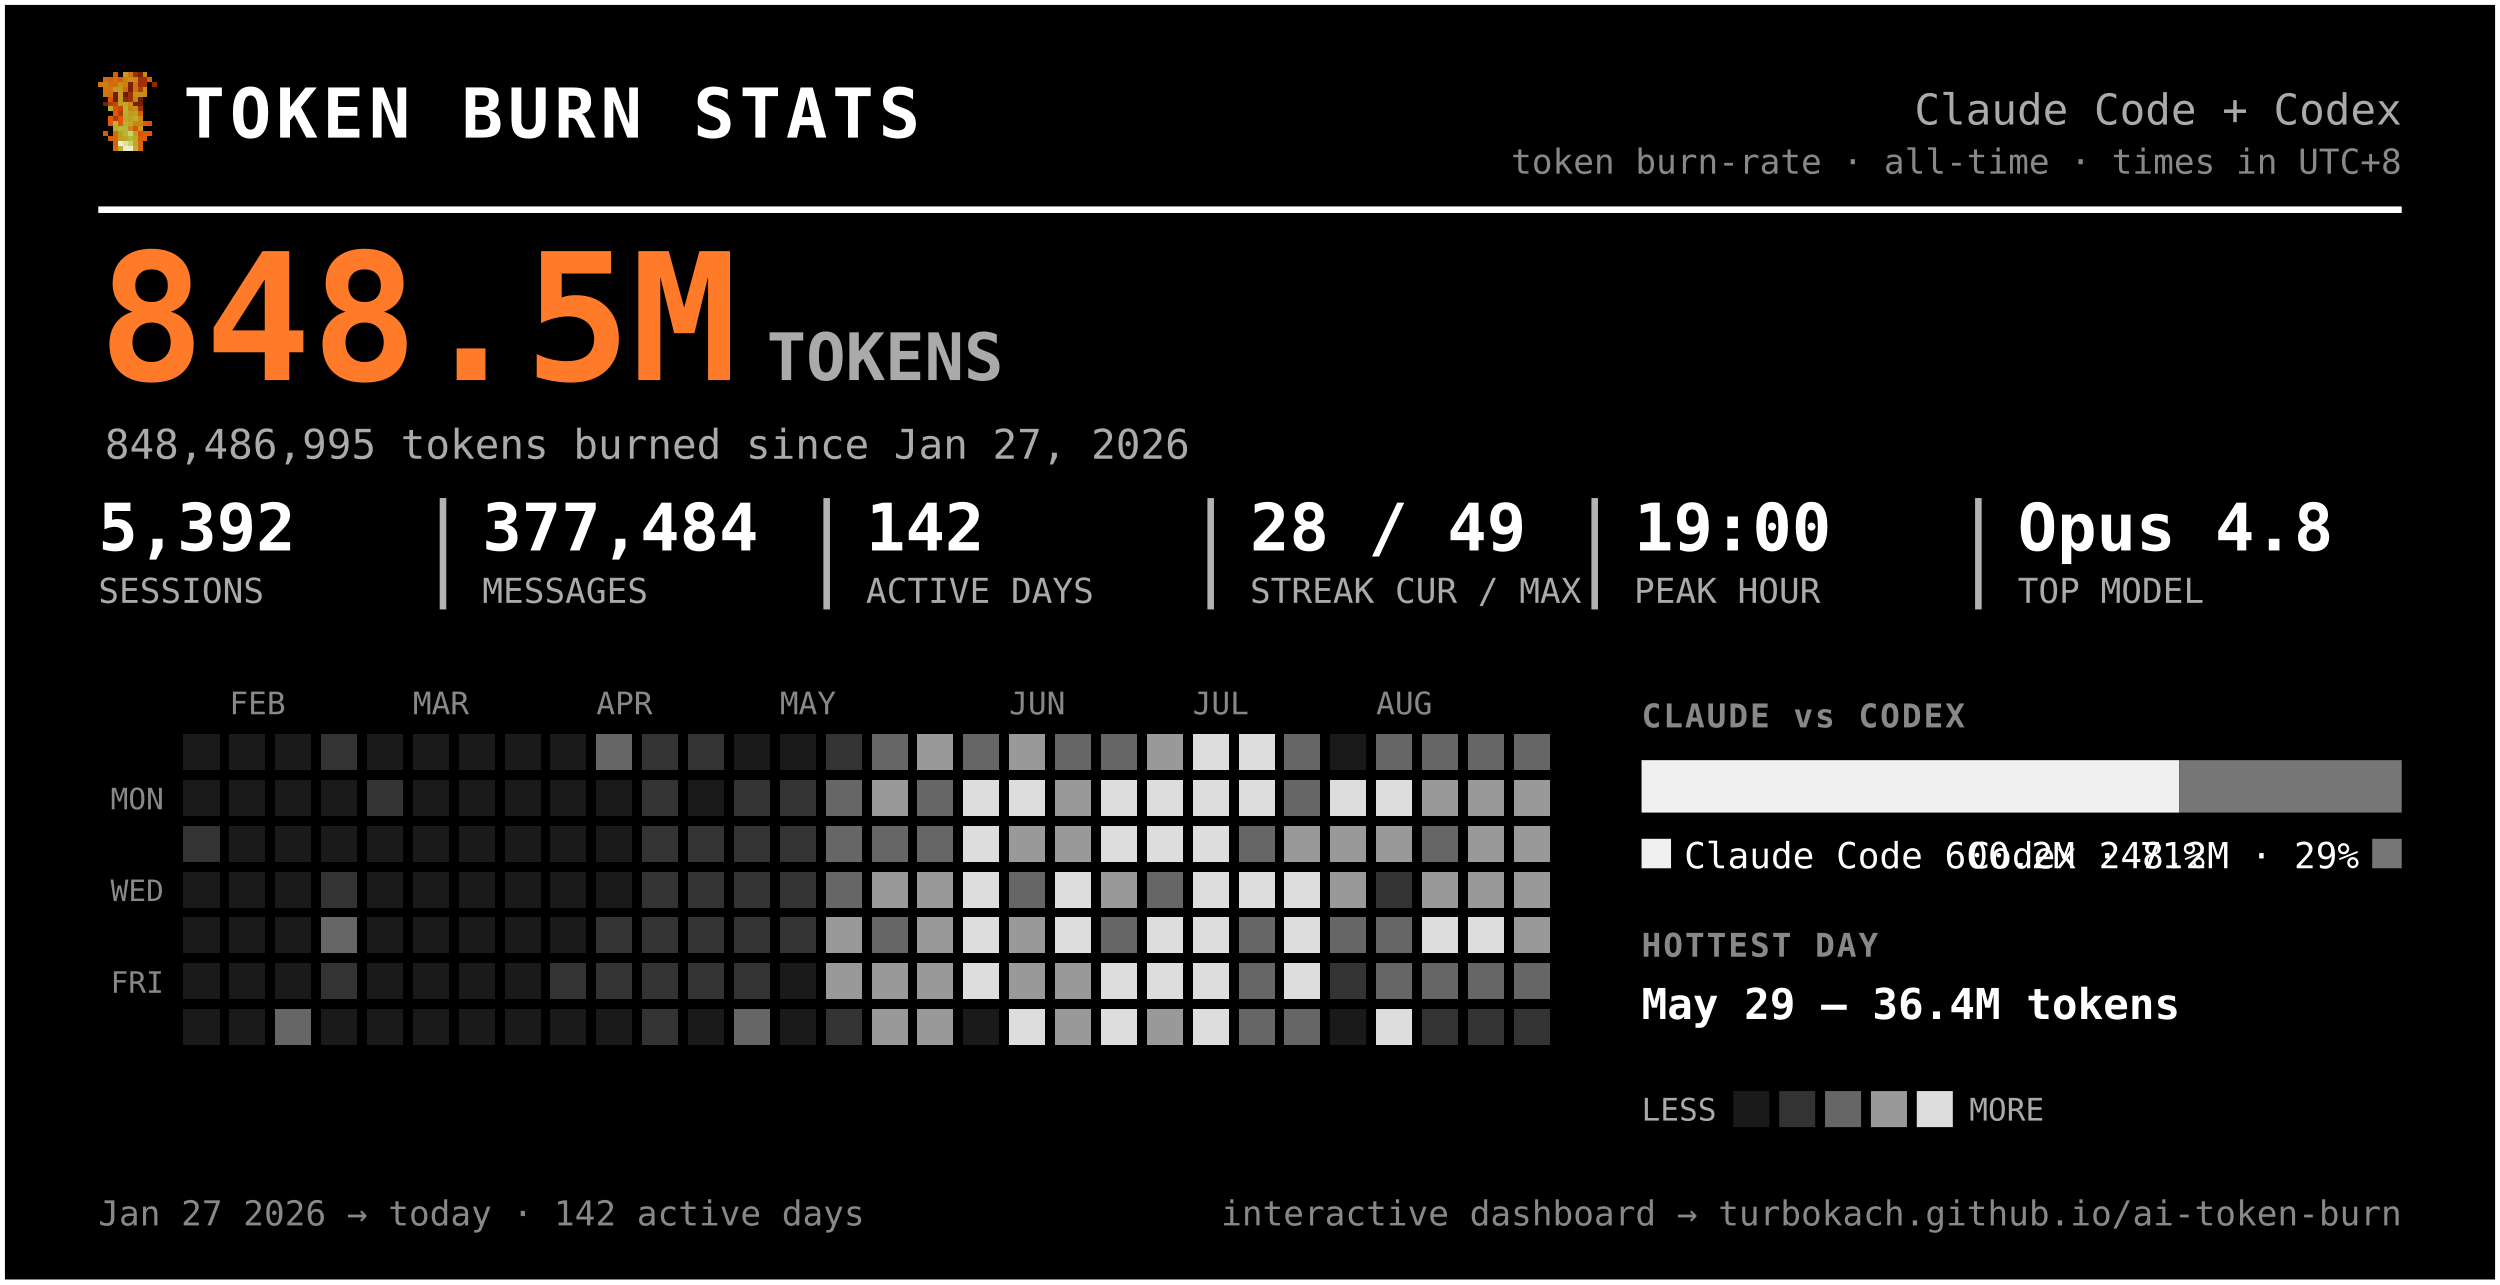
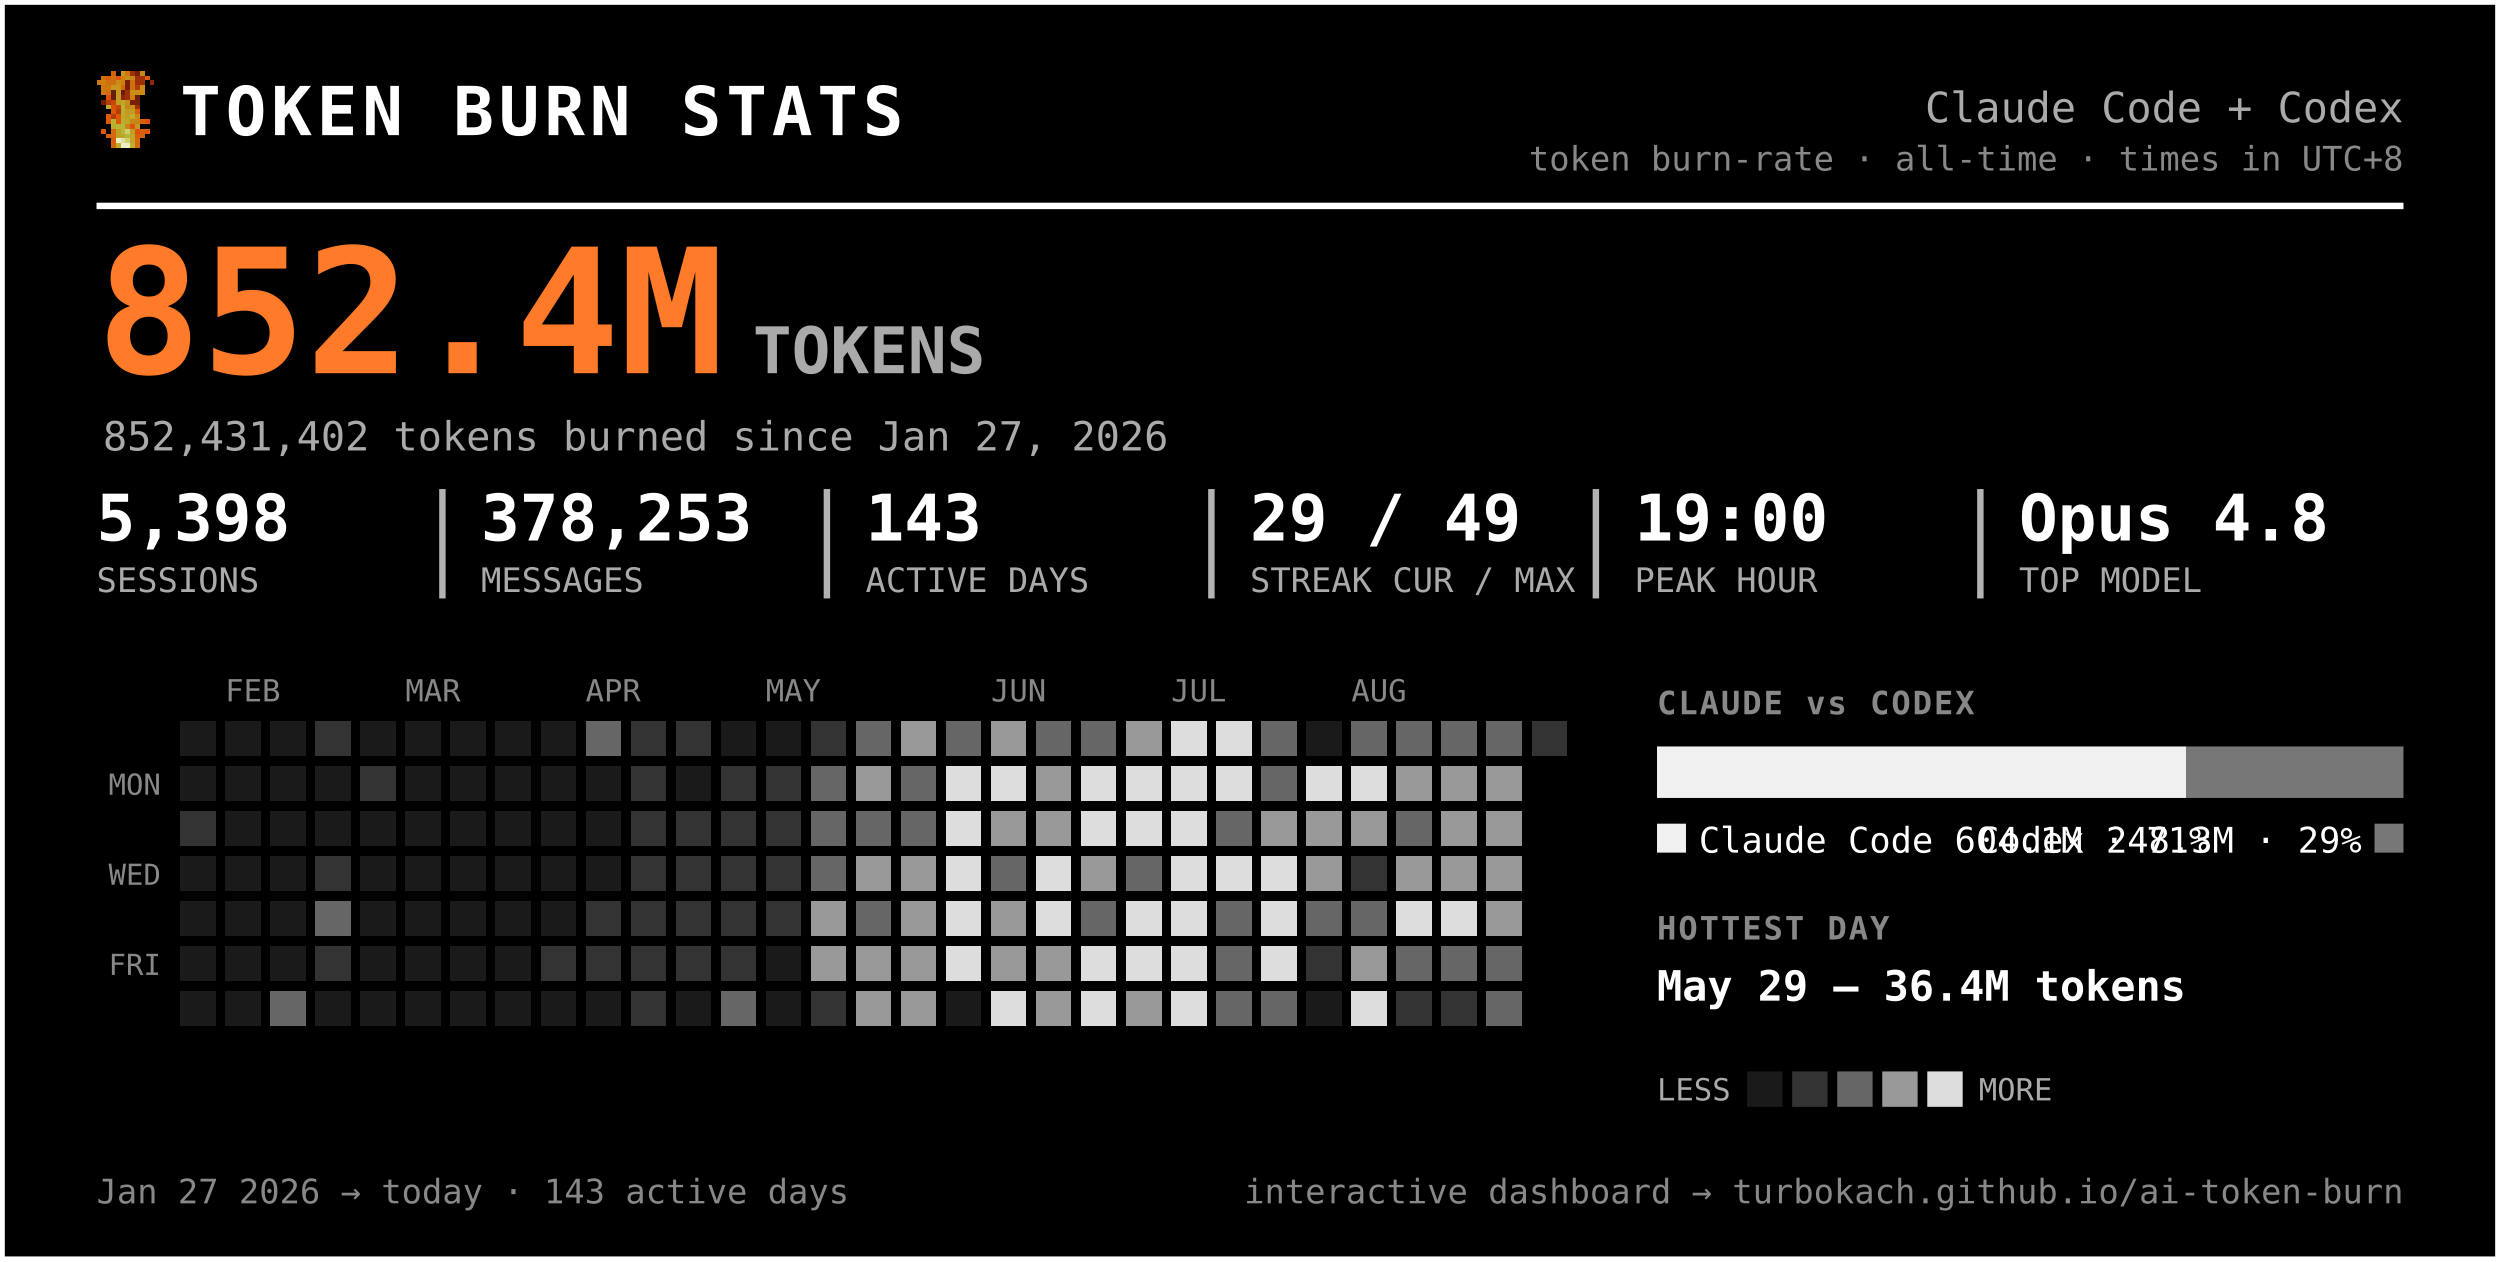
- <svg xmlns="http://www.w3.org/2000/svg" width="763" height="392" viewBox="0 0 763 392" font-family="ui-monospace, 'SF Mono', 'Cascadia Code', Menlo, Consolas, monospace" role="img" aria-label="Token burn — Claude Code + Codex">
-   <rect x="0.5" y="0.5" width="762" height="391" rx="0" fill="#000000" stroke="#ffffff" stroke-width="2" />
+ <svg xmlns="http://www.w3.org/2000/svg" width="777" height="392" viewBox="0 0 777 392" font-family="ui-monospace, 'SF Mono', 'Cascadia Code', Menlo, Consolas, monospace" role="img" aria-label="Token burn — Claude Code + Codex">
+   <rect x="0.5" y="0.5" width="776" height="391" rx="0" fill="#000000" stroke="#ffffff" stroke-width="2" />
  <g transform="translate(30,22) scale(1.5)" shape-rendering="crispEdges">
    <rect x="3" y="0" width="1" height="1" fill="#d75f07" />
    <rect x="5" y="0" width="1" height="1" fill="#c7971f" />
    <rect x="6" y="0" width="1" height="1" fill="#cf770f" />
    <rect x="7" y="0" width="1" height="1" fill="#9f2f07" />
    <rect x="8" y="0" width="1" height="1" fill="#771f07" />
    <rect x="9" y="0" width="1" height="1" fill="#c78717" />
    <rect x="1" y="1" width="1" height="1" fill="#cf6f0f" />
    <rect x="2" y="1" width="1" height="1" fill="#d75f07" />
    <rect x="3" y="1" width="1" height="1" fill="#cf6f0f" />
    <rect x="4" y="1" width="1" height="1" fill="#df5707" />
    <rect x="5" y="1" width="1" height="1" fill="#cf7f0f" />
    <rect x="6" y="1" width="1" height="1" fill="#c78f17" />
    <rect x="7" y="1" width="1" height="1" fill="#c78717" />
    <rect x="8" y="1" width="1" height="1" fill="#9f2f07" />
    <rect x="9" y="1" width="1" height="1" fill="#9f2f07" />
    <rect x="10" y="1" width="1" height="1" fill="#d75f07" />
    <rect x="0" y="2" width="1" height="1" fill="#cf770f" />
    <rect x="1" y="2" width="1" height="1" fill="#cf7f0f" />
    <rect x="2" y="2" width="1" height="1" fill="#cf6f0f" />
    <rect x="3" y="2" width="1" height="1" fill="#cf6f0f" />
    <rect x="4" y="2" width="1" height="1" fill="#c78f17" />
    <rect x="5" y="2" width="1" height="1" fill="#cf7f0f" />
    <rect x="6" y="2" width="1" height="1" fill="#771f07" />
    <rect x="7" y="2" width="1" height="1" fill="#cf6f0f" />
    <rect x="8" y="2" width="1" height="1" fill="#9f2f07" />
    <rect x="9" y="2" width="1" height="1" fill="#9f2f07" />
    <rect x="11" y="2" width="1" height="1" fill="#8f2707" />
    <rect x="1" y="3" width="1" height="1" fill="#cf770f" />
    <rect x="2" y="3" width="1" height="1" fill="#cf770f" />
    <rect x="3" y="3" width="1" height="1" fill="#c7971f" />
    <rect x="4" y="3" width="1" height="1" fill="#c7971f" />
    <rect x="5" y="3" width="1" height="1" fill="#d7670f" />
    <rect x="6" y="3" width="1" height="1" fill="#771f07" />
    <rect x="7" y="3" width="1" height="1" fill="#cf6f0f" />
    <rect x="8" y="3" width="1" height="1" fill="#af3f07" />
    <rect x="9" y="3" width="1" height="1" fill="#cf8717" />
    <rect x="1" y="4" width="1" height="1" fill="#cf770f" />
    <rect x="2" y="4" width="1" height="1" fill="#cf6f0f" />
    <rect x="3" y="4" width="1" height="1" fill="#671f07" />
    <rect x="4" y="4" width="1" height="1" fill="#c7971f" />
    <rect x="5" y="4" width="1" height="1" fill="#671f07" />
    <rect x="6" y="4" width="1" height="1" fill="#9f2f07" />
    <rect x="7" y="4" width="1" height="1" fill="#c78f17" />
    <rect x="8" y="4" width="1" height="1" fill="#c78f17" />
    <rect x="9" y="4" width="1" height="1" fill="#cf8717" />
    <rect x="2" y="5" width="1" height="1" fill="#df4f07" />
    <rect x="3" y="5" width="1" height="1" fill="#671f07" />
    <rect x="4" y="5" width="1" height="1" fill="#c7971f" />
    <rect x="5" y="5" width="1" height="1" fill="#8f2707" />
    <rect x="6" y="5" width="1" height="1" fill="#9f2f07" />
    <rect x="7" y="5" width="1" height="1" fill="#cf7f0f" />
    <rect x="8" y="5" width="1" height="1" fill="#671f07" />
    <rect x="1" y="6" width="1" height="1" fill="#771f07" />
    <rect x="2" y="6" width="1" height="1" fill="#af3f07" />
    <rect x="3" y="6" width="1" height="1" fill="#c74707" />
    <rect x="4" y="6" width="1" height="1" fill="#bf9f1f" />
    <rect x="5" y="6" width="1" height="1" fill="#bfa727" />
    <rect x="6" y="6" width="1" height="1" fill="#c78f17" />
    <rect x="7" y="6" width="1" height="1" fill="#771f07" />
    <rect x="8" y="6" width="1" height="1" fill="#771f07" />
    <rect x="2" y="7" width="1" height="1" fill="#b7af2f" />
    <rect x="3" y="7" width="1" height="1" fill="#df4f07" />
    <rect x="4" y="7" width="1" height="1" fill="#c74707" />
    <rect x="5" y="7" width="1" height="1" fill="#bfaf2f" />
    <rect x="6" y="7" width="1" height="1" fill="#c78717" />
    <rect x="7" y="7" width="1" height="1" fill="#c78f17" />
    <rect x="8" y="7" width="1" height="1" fill="#9f2f07" />
    <rect x="3" y="8" width="1" height="1" fill="#df5707" />
    <rect x="4" y="8" width="1" height="1" fill="#af3f07" />
    <rect x="5" y="8" width="1" height="1" fill="#b7af2f" />
    <rect x="6" y="8" width="1" height="1" fill="#c7971f" />
    <rect x="7" y="8" width="1" height="1" fill="#bf9f1f" />
    <rect x="8" y="8" width="1" height="1" fill="#d75f07" />
    <rect x="2" y="9" width="1" height="1" fill="#df5707" />
    <rect x="3" y="9" width="1" height="1" fill="#af3f07" />
    <rect x="4" y="9" width="1" height="1" fill="#df5707" />
    <rect x="5" y="9" width="1" height="1" fill="#bfa727" />
    <rect x="6" y="9" width="1" height="1" fill="#bf9f1f" />
    <rect x="7" y="9" width="1" height="1" fill="#bfaf2f" />
    <rect x="8" y="9" width="1" height="1" fill="#cf8717" />
    <rect x="2" y="10" width="1" height="1" fill="#df5707" />
    <rect x="3" y="10" width="1" height="1" fill="#b7b72f" />
    <rect x="4" y="10" width="1" height="1" fill="#df5707" />
    <rect x="5" y="10" width="1" height="1" fill="#b7af2f" />
    <rect x="6" y="10" width="1" height="1" fill="#bfa727" />
    <rect x="7" y="10" width="1" height="1" fill="#c78717" />
    <rect x="8" y="10" width="1" height="1" fill="#c78717" />
    <rect x="9" y="10" width="1" height="1" fill="#d75f07" />
    <rect x="10" y="10" width="1" height="1" fill="#df4f07" />
    <rect x="3" y="11" width="1" height="1" fill="#b7af2f" />
    <rect x="4" y="11" width="1" height="1" fill="#b7b737" />
    <rect x="5" y="11" width="1" height="1" fill="#b7b737" />
    <rect x="6" y="11" width="1" height="1" fill="#c78717" />
    <rect x="7" y="11" width="1" height="1" fill="#df4f07" />
    <rect x="8" y="11" width="1" height="1" fill="#c7971f" />
    <rect x="1" y="12" width="1" height="1" fill="#df5707" />
    <rect x="3" y="12" width="1" height="1" fill="#d7670f" />
    <rect x="4" y="12" width="1" height="1" fill="#bf9f1f" />
    <rect x="5" y="12" width="1" height="1" fill="#b7b737" />
    <rect x="6" y="12" width="1" height="1" fill="#cfcf6f" />
    <rect x="7" y="12" width="1" height="1" fill="#bf9f1f" />
    <rect x="8" y="12" width="1" height="1" fill="#df4f07" />
    <rect x="9" y="12" width="1" height="1" fill="#d75f07" />
    <rect x="10" y="12" width="1" height="1" fill="#df5707" />
    <rect x="2" y="13" width="1" height="1" fill="#d75f07" />
    <rect x="3" y="13" width="1" height="1" fill="#d7670f" />
    <rect x="4" y="13" width="1" height="1" fill="#bf9f1f" />
    <rect x="5" y="13" width="1" height="1" fill="#bfa727" />
    <rect x="6" y="13" width="1" height="1" fill="#b7b737" />
    <rect x="7" y="13" width="1" height="1" fill="#bfa727" />
    <rect x="8" y="13" width="1" height="1" fill="#d75f07" />
    <rect x="9" y="13" width="1" height="1" fill="#d75f07" />
    <rect x="3" y="14" width="1" height="1" fill="#d75f07" />
    <rect x="4" y="14" width="1" height="1" fill="#efefc7" />
    <rect x="5" y="14" width="1" height="1" fill="#dfdf9f" />
    <rect x="6" y="14" width="1" height="1" fill="#cfcf6f" />
    <rect x="7" y="14" width="1" height="1" fill="#bfa727" />
    <rect x="8" y="14" width="1" height="1" fill="#d7670f" />
    <rect x="3" y="15" width="1" height="1" fill="#d7670f" />
    <rect x="4" y="15" width="1" height="1" fill="#bfaf2f" />
    <rect x="5" y="15" width="1" height="1" fill="#efefc7" />
    <rect x="6" y="15" width="1" height="1" fill="#efefc7" />
    <rect x="7" y="15" width="1" height="1" fill="#bfaf2f" />
    <rect x="8" y="15" width="1" height="1" fill="#d7670f" />
  </g>
  <text x="56.0" y="42.0" font-size="21" fill="#ffffff" font-weight="800" letter-spacing="1.5">TOKEN BURN STATS</text>
-   <text x="733.0" y="38.0" font-size="13" fill="#aaaaaa" text-anchor="end">Claude Code + Codex</text>
-   <text x="733.0" y="53.0" font-size="10.5" fill="#888888" text-anchor="end">token burn-rate · all-time · times in UTC+8</text>
-   <line x1="30" y1="64" x2="733" y2="64" stroke="#ffffff" stroke-width="2" />
-   <text x="30.0" y="116.0" font-size="54" fill="#ff7b29" font-weight="800">848.5M</text>
+   <text x="747.0" y="38.0" font-size="13" fill="#aaaaaa" text-anchor="end">Claude Code + Codex</text>
+   <text x="747.0" y="53.0" font-size="10.5" fill="#888888" text-anchor="end">token burn-rate · all-time · times in UTC+8</text>
+   <line x1="30" y1="64" x2="747" y2="64" stroke="#ffffff" stroke-width="2" />
+   <text x="30.0" y="116.0" font-size="54" fill="#ff7b29" font-weight="800">852.4M</text>
  <text x="234.0" y="116.0" font-size="20" fill="#aaaaaa" font-weight="600">TOKENS</text>
-   <text x="32.0" y="140.0" font-size="12.5" fill="#aaaaaa">848,486,995 tokens burned since Jan 27, 2026</text>
-   <text x="30.0" y="168.0" font-size="20" fill="#ffffff" font-weight="700">5,392</text>
+   <text x="32.0" y="140.0" font-size="12.5" fill="#aaaaaa">852,431,402 tokens burned since Jan 27, 2026</text>
+   <text x="30.0" y="168.0" font-size="20" fill="#ffffff" font-weight="700">5,398</text>
  <text x="30.0" y="184.0" font-size="10.5" fill="#aaaaaa">SESSIONS</text>
-   <text x="147.2" y="168.0" font-size="20" fill="#ffffff" font-weight="700">377,484</text>
-   <text x="147.2" y="184.0" font-size="10.5" fill="#aaaaaa">MESSAGES</text>
-   <line x1="135.2" y1="152" x2="135.2" y2="186" stroke="#ffffff" stroke-width="2" opacity="0.7" />
-   <text x="264.3" y="168.0" font-size="20" fill="#ffffff" font-weight="700">142</text>
-   <text x="264.3" y="184.0" font-size="10.5" fill="#aaaaaa">ACTIVE DAYS</text>
-   <line x1="252.3" y1="152" x2="252.3" y2="186" stroke="#ffffff" stroke-width="2" opacity="0.7" />
-   <text x="381.5" y="168.0" font-size="20" fill="#ffffff" font-weight="700">28 / 49</text>
-   <text x="381.5" y="184.0" font-size="10.5" fill="#aaaaaa">STREAK CUR / MAX</text>
-   <line x1="369.5" y1="152" x2="369.5" y2="186" stroke="#ffffff" stroke-width="2" opacity="0.7" />
-   <text x="498.7" y="168.0" font-size="20" fill="#ffffff" font-weight="700">19:00</text>
-   <text x="498.7" y="184.0" font-size="10.5" fill="#aaaaaa">PEAK HOUR</text>
-   <line x1="486.7" y1="152" x2="486.7" y2="186" stroke="#ffffff" stroke-width="2" opacity="0.7" />
-   <text x="615.8" y="168.0" font-size="20" fill="#ffffff" font-weight="700">Opus 4.8</text>
-   <text x="615.8" y="184.0" font-size="10.5" fill="#aaaaaa">TOP MODEL</text>
-   <line x1="603.8" y1="152" x2="603.8" y2="186" stroke="#ffffff" stroke-width="2" opacity="0.7" />
+   <text x="149.5" y="168.0" font-size="20" fill="#ffffff" font-weight="700">378,253</text>
+   <text x="149.5" y="184.0" font-size="10.5" fill="#aaaaaa">MESSAGES</text>
+   <line x1="137.5" y1="152" x2="137.5" y2="186" stroke="#ffffff" stroke-width="2" opacity="0.7" />
+   <text x="269.0" y="168.0" font-size="20" fill="#ffffff" font-weight="700">143</text>
+   <text x="269.0" y="184.0" font-size="10.5" fill="#aaaaaa">ACTIVE DAYS</text>
+   <line x1="257.0" y1="152" x2="257.0" y2="186" stroke="#ffffff" stroke-width="2" opacity="0.7" />
+   <text x="388.5" y="168.0" font-size="20" fill="#ffffff" font-weight="700">29 / 49</text>
+   <text x="388.5" y="184.0" font-size="10.5" fill="#aaaaaa">STREAK CUR / MAX</text>
+   <line x1="376.5" y1="152" x2="376.5" y2="186" stroke="#ffffff" stroke-width="2" opacity="0.7" />
+   <text x="508.0" y="168.0" font-size="20" fill="#ffffff" font-weight="700">19:00</text>
+   <text x="508.0" y="184.0" font-size="10.5" fill="#aaaaaa">PEAK HOUR</text>
+   <line x1="496.0" y1="152" x2="496.0" y2="186" stroke="#ffffff" stroke-width="2" opacity="0.7" />
+   <text x="627.5" y="168.0" font-size="20" fill="#ffffff" font-weight="700">Opus 4.8</text>
+   <text x="627.5" y="184.0" font-size="10.5" fill="#aaaaaa">TOP MODEL</text>
+   <line x1="615.5" y1="152" x2="615.5" y2="186" stroke="#ffffff" stroke-width="2" opacity="0.7" />
  <text x="70.0" y="218.0" font-size="9.5" fill="#888888">FEB</text>
  <text x="126.0" y="218.0" font-size="9.5" fill="#888888">MAR</text>
  <text x="182.0" y="218.0" font-size="9.5" fill="#888888">APR</text>
  <text x="238.0" y="218.0" font-size="9.5" fill="#888888">MAY</text>
  <text x="308.0" y="218.0" font-size="9.5" fill="#888888">JUN</text>
  <text x="364.0" y="218.0" font-size="9.5" fill="#888888">JUL</text>
  <text x="420.0" y="218.0" font-size="9.5" fill="#888888">AUG</text>
  <text x="50.0" y="247.0" font-size="9" fill="#888888" text-anchor="end">MON</text>
  <text x="50.0" y="275.0" font-size="9" fill="#888888" text-anchor="end">WED</text>
  <text x="50.0" y="303.0" font-size="9" fill="#888888" text-anchor="end">FRI</text>
  <g shape-rendering="crispEdges">
    <rect x="224" y="308" width="11" height="11" rx="0" fill="#666666" />
    <rect x="238" y="252" width="11" height="11" rx="0" fill="#333333" />
    <rect x="252" y="224" width="11" height="11" rx="0" fill="#333333" />
    <rect x="252" y="266" width="11" height="11" rx="0" fill="#666666" />
    <rect x="252" y="280" width="11" height="11" rx="0" fill="#999999" />
    <rect x="252" y="294" width="11" height="11" rx="0" fill="#999999" />
    <rect x="252" y="308" width="11" height="11" rx="0" fill="#333333" />
    <rect x="266" y="224" width="11" height="11" rx="0" fill="#666666" />
    <rect x="266" y="238" width="11" height="11" rx="0" fill="#999999" />
    <rect x="266" y="252" width="11" height="11" rx="0" fill="#666666" />
    <rect x="266" y="266" width="11" height="11" rx="0" fill="#999999" />
    <rect x="266" y="280" width="11" height="11" rx="0" fill="#666666" />
    <rect x="266" y="294" width="11" height="11" rx="0" fill="#999999" />
    <rect x="266" y="308" width="11" height="11" rx="0" fill="#999999" />
    <rect x="280" y="224" width="11" height="11" rx="0" fill="#999999" />
    <rect x="280" y="238" width="11" height="11" rx="0" fill="#666666" />
    <rect x="280" y="252" width="11" height="11" rx="0" fill="#666666" />
    <rect x="280" y="266" width="11" height="11" rx="0" fill="#999999" />
    <rect x="280" y="280" width="11" height="11" rx="0" fill="#999999" />
    <rect x="280" y="294" width="11" height="11" rx="0" fill="#999999" />
    <rect x="280" y="308" width="11" height="11" rx="0" fill="#999999" />
    <rect x="294" y="224" width="11" height="11" rx="0" fill="#666666" />
    <rect x="294" y="238" width="11" height="11" rx="0" fill="#dddddd" />
    <rect x="294" y="252" width="11" height="11" rx="0" fill="#dddddd" />
    <rect x="294" y="266" width="11" height="11" rx="0" fill="#dddddd" />
    <rect x="294" y="280" width="11" height="11" rx="0" fill="#dddddd" />
    <rect x="294" y="294" width="11" height="11" rx="0" fill="#dddddd" />
    <rect x="308" y="224" width="11" height="11" rx="0" fill="#999999" />
    <rect x="308" y="238" width="11" height="11" rx="0" fill="#dddddd" />
    <rect x="308" y="252" width="11" height="11" rx="0" fill="#999999" />
    <rect x="308" y="266" width="11" height="11" rx="0" fill="#666666" />
    <rect x="308" y="280" width="11" height="11" rx="0" fill="#999999" />
    <rect x="308" y="294" width="11" height="11" rx="0" fill="#999999" />
    <rect x="308" y="308" width="11" height="11" rx="0" fill="#dddddd" />
    <rect x="322" y="224" width="11" height="11" rx="0" fill="#666666" />
    <rect x="322" y="238" width="11" height="11" rx="0" fill="#999999" />
    <rect x="322" y="252" width="11" height="11" rx="0" fill="#999999" />
    <rect x="322" y="266" width="11" height="11" rx="0" fill="#dddddd" />
    <rect x="322" y="280" width="11" height="11" rx="0" fill="#dddddd" />
    <rect x="322" y="294" width="11" height="11" rx="0" fill="#999999" />
    <rect x="322" y="308" width="11" height="11" rx="0" fill="#999999" />
    <rect x="336" y="224" width="11" height="11" rx="0" fill="#666666" />
    <rect x="336" y="238" width="11" height="11" rx="0" fill="#dddddd" />
    <rect x="336" y="252" width="11" height="11" rx="0" fill="#dddddd" />
    <rect x="336" y="266" width="11" height="11" rx="0" fill="#999999" />
    <rect x="336" y="280" width="11" height="11" rx="0" fill="#666666" />
    <rect x="336" y="294" width="11" height="11" rx="0" fill="#dddddd" />
    <rect x="336" y="308" width="11" height="11" rx="0" fill="#dddddd" />
    <rect x="350" y="224" width="11" height="11" rx="0" fill="#999999" />
    <rect x="350" y="238" width="11" height="11" rx="0" fill="#dddddd" />
    <rect x="350" y="252" width="11" height="11" rx="0" fill="#dddddd" />
    <rect x="350" y="266" width="11" height="11" rx="0" fill="#666666" />
    <rect x="350" y="280" width="11" height="11" rx="0" fill="#dddddd" />
    <rect x="350" y="294" width="11" height="11" rx="0" fill="#dddddd" />
    <rect x="350" y="308" width="11" height="11" rx="0" fill="#999999" />
    <rect x="364" y="224" width="11" height="11" rx="0" fill="#dddddd" />
    <rect x="364" y="238" width="11" height="11" rx="0" fill="#dddddd" />
    <rect x="364" y="252" width="11" height="11" rx="0" fill="#dddddd" />
    <rect x="364" y="266" width="11" height="11" rx="0" fill="#dddddd" />
    <rect x="364" y="280" width="11" height="11" rx="0" fill="#dddddd" />
    <rect x="364" y="294" width="11" height="11" rx="0" fill="#dddddd" />
    <rect x="364" y="308" width="11" height="11" rx="0" fill="#dddddd" />
    <rect x="378" y="224" width="11" height="11" rx="0" fill="#dddddd" />
    <rect x="378" y="238" width="11" height="11" rx="0" fill="#dddddd" />
    <rect x="378" y="252" width="11" height="11" rx="0" fill="#666666" />
    <rect x="378" y="266" width="11" height="11" rx="0" fill="#dddddd" />
    <rect x="378" y="280" width="11" height="11" rx="0" fill="#666666" />
    <rect x="378" y="294" width="11" height="11" rx="0" fill="#666666" />
    <rect x="378" y="308" width="11" height="11" rx="0" fill="#666666" />
    <rect x="392" y="224" width="11" height="11" rx="0" fill="#666666" />
    <rect x="392" y="238" width="11" height="11" rx="0" fill="#666666" />
    <rect x="392" y="252" width="11" height="11" rx="0" fill="#999999" />
    <rect x="392" y="266" width="11" height="11" rx="0" fill="#dddddd" />
    <rect x="392" y="280" width="11" height="11" rx="0" fill="#dddddd" />
    <rect x="392" y="294" width="11" height="11" rx="0" fill="#dddddd" />
    <rect x="392" y="308" width="11" height="11" rx="0" fill="#666666" />
    <rect x="406" y="238" width="11" height="11" rx="0" fill="#dddddd" />
    <rect x="406" y="252" width="11" height="11" rx="0" fill="#999999" />
    <rect x="406" y="266" width="11" height="11" rx="0" fill="#999999" />
    <rect x="406" y="280" width="11" height="11" rx="0" fill="#666666" />
    <rect x="406" y="294" width="11" height="11" rx="0" fill="#333333" />
    <rect x="420" y="224" width="11" height="11" rx="0" fill="#666666" />
    <rect x="420" y="238" width="11" height="11" rx="0" fill="#dddddd" />
    <rect x="420" y="252" width="11" height="11" rx="0" fill="#999999" />
    <rect x="420" y="266" width="11" height="11" rx="0" fill="#333333" />
    <rect x="420" y="280" width="11" height="11" rx="0" fill="#666666" />
-     <rect x="420" y="294" width="11" height="11" rx="0" fill="#666666" />
+     <rect x="420" y="294" width="11" height="11" rx="0" fill="#999999" />
    <rect x="420" y="308" width="11" height="11" rx="0" fill="#dddddd" />
    <rect x="434" y="224" width="11" height="11" rx="0" fill="#666666" />
    <rect x="434" y="238" width="11" height="11" rx="0" fill="#999999" />
    <rect x="434" y="252" width="11" height="11" rx="0" fill="#666666" />
    <rect x="434" y="266" width="11" height="11" rx="0" fill="#999999" />
    <rect x="434" y="280" width="11" height="11" rx="0" fill="#dddddd" />
    <rect x="434" y="294" width="11" height="11" rx="0" fill="#666666" />
    <rect x="434" y="308" width="11" height="11" rx="0" fill="#333333" />
    <rect x="448" y="224" width="11" height="11" rx="0" fill="#666666" />
    <rect x="448" y="238" width="11" height="11" rx="0" fill="#999999" />
    <rect x="448" y="252" width="11" height="11" rx="0" fill="#999999" />
    <rect x="448" y="266" width="11" height="11" rx="0" fill="#999999" />
    <rect x="448" y="280" width="11" height="11" rx="0" fill="#dddddd" />
    <rect x="448" y="294" width="11" height="11" rx="0" fill="#666666" />
    <rect x="448" y="308" width="11" height="11" rx="0" fill="#333333" />
    <rect x="462" y="224" width="11" height="11" rx="0" fill="#666666" />
    <rect x="462" y="238" width="11" height="11" rx="0" fill="#999999" />
    <rect x="462" y="252" width="11" height="11" rx="0" fill="#999999" />
    <rect x="462" y="266" width="11" height="11" rx="0" fill="#999999" />
    <rect x="462" y="280" width="11" height="11" rx="0" fill="#999999" />
    <rect x="462" y="294" width="11" height="11" rx="0" fill="#666666" />
-     <rect x="462" y="308" width="11" height="11" rx="0" fill="#333333" />
+     <rect x="462" y="308" width="11" height="11" rx="0" fill="#666666" />
+     <rect x="476" y="224" width="11" height="11" rx="0" fill="#333333" />
    <rect x="56" y="252" width="11" height="11" rx="0" fill="#333333" />
    <rect x="84" y="308" width="11" height="11" rx="0" fill="#666666" />
    <rect x="98" y="224" width="11" height="11" rx="0" fill="#333333" />
    <rect x="98" y="266" width="11" height="11" rx="0" fill="#333333" />
    <rect x="98" y="280" width="11" height="11" rx="0" fill="#666666" />
    <rect x="98" y="294" width="11" height="11" rx="0" fill="#333333" />
    <rect x="112" y="238" width="11" height="11" rx="0" fill="#333333" />
    <rect x="168" y="294" width="11" height="11" rx="0" fill="#333333" />
    <rect x="182" y="224" width="11" height="11" rx="0" fill="#666666" />
    <rect x="182" y="280" width="11" height="11" rx="0" fill="#333333" />
    <rect x="182" y="294" width="11" height="11" rx="0" fill="#333333" />
    <rect x="196" y="224" width="11" height="11" rx="0" fill="#333333" />
    <rect x="196" y="238" width="11" height="11" rx="0" fill="#333333" />
    <rect x="196" y="252" width="11" height="11" rx="0" fill="#333333" />
    <rect x="196" y="266" width="11" height="11" rx="0" fill="#333333" />
    <rect x="196" y="280" width="11" height="11" rx="0" fill="#333333" />
    <rect x="196" y="294" width="11" height="11" rx="0" fill="#333333" />
    <rect x="196" y="308" width="11" height="11" rx="0" fill="#333333" />
    <rect x="210" y="224" width="11" height="11" rx="0" fill="#333333" />
    <rect x="210" y="252" width="11" height="11" rx="0" fill="#333333" />
    <rect x="210" y="266" width="11" height="11" rx="0" fill="#333333" />
    <rect x="210" y="280" width="11" height="11" rx="0" fill="#333333" />
    <rect x="210" y="294" width="11" height="11" rx="0" fill="#333333" />
    <rect x="224" y="238" width="11" height="11" rx="0" fill="#333333" />
    <rect x="224" y="252" width="11" height="11" rx="0" fill="#333333" />
    <rect x="224" y="266" width="11" height="11" rx="0" fill="#333333" />
    <rect x="224" y="280" width="11" height="11" rx="0" fill="#333333" />
    <rect x="224" y="294" width="11" height="11" rx="0" fill="#333333" />
    <rect x="238" y="238" width="11" height="11" rx="0" fill="#333333" />
    <rect x="238" y="266" width="11" height="11" rx="0" fill="#333333" />
    <rect x="238" y="280" width="11" height="11" rx="0" fill="#333333" />
    <rect x="252" y="238" width="11" height="11" rx="0" fill="#666666" />
    <rect x="252" y="252" width="11" height="11" rx="0" fill="#666666" />
    <rect x="56" y="224" width="11" height="11" rx="0" fill="#1a1a1a" />
    <rect x="56" y="238" width="11" height="11" rx="0" fill="#1a1a1a" />
    <rect x="56" y="266" width="11" height="11" rx="0" fill="#1a1a1a" />
    <rect x="56" y="280" width="11" height="11" rx="0" fill="#1a1a1a" />
    <rect x="56" y="294" width="11" height="11" rx="0" fill="#1a1a1a" />
    <rect x="56" y="308" width="11" height="11" rx="0" fill="#1a1a1a" />
    <rect x="70" y="224" width="11" height="11" rx="0" fill="#1a1a1a" />
    <rect x="70" y="238" width="11" height="11" rx="0" fill="#1a1a1a" />
    <rect x="70" y="252" width="11" height="11" rx="0" fill="#1a1a1a" />
    <rect x="70" y="266" width="11" height="11" rx="0" fill="#1a1a1a" />
    <rect x="70" y="280" width="11" height="11" rx="0" fill="#1a1a1a" />
    <rect x="70" y="294" width="11" height="11" rx="0" fill="#1a1a1a" />
    <rect x="70" y="308" width="11" height="11" rx="0" fill="#1a1a1a" />
    <rect x="84" y="224" width="11" height="11" rx="0" fill="#1a1a1a" />
    <rect x="84" y="238" width="11" height="11" rx="0" fill="#1a1a1a" />
    <rect x="84" y="252" width="11" height="11" rx="0" fill="#1a1a1a" />
    <rect x="84" y="266" width="11" height="11" rx="0" fill="#1a1a1a" />
    <rect x="84" y="280" width="11" height="11" rx="0" fill="#1a1a1a" />
    <rect x="84" y="294" width="11" height="11" rx="0" fill="#1a1a1a" />
    <rect x="98" y="238" width="11" height="11" rx="0" fill="#1a1a1a" />
    <rect x="98" y="252" width="11" height="11" rx="0" fill="#1a1a1a" />
    <rect x="98" y="308" width="11" height="11" rx="0" fill="#1a1a1a" />
    <rect x="112" y="224" width="11" height="11" rx="0" fill="#1a1a1a" />
    <rect x="112" y="252" width="11" height="11" rx="0" fill="#1a1a1a" />
    <rect x="112" y="266" width="11" height="11" rx="0" fill="#1a1a1a" />
    <rect x="112" y="280" width="11" height="11" rx="0" fill="#1a1a1a" />
    <rect x="112" y="294" width="11" height="11" rx="0" fill="#1a1a1a" />
    <rect x="112" y="308" width="11" height="11" rx="0" fill="#1a1a1a" />
    <rect x="126" y="224" width="11" height="11" rx="0" fill="#1a1a1a" />
    <rect x="126" y="238" width="11" height="11" rx="0" fill="#1a1a1a" />
    <rect x="126" y="252" width="11" height="11" rx="0" fill="#1a1a1a" />
    <rect x="126" y="266" width="11" height="11" rx="0" fill="#1a1a1a" />
    <rect x="126" y="280" width="11" height="11" rx="0" fill="#1a1a1a" />
    <rect x="126" y="294" width="11" height="11" rx="0" fill="#1a1a1a" />
    <rect x="126" y="308" width="11" height="11" rx="0" fill="#1a1a1a" />
    <rect x="140" y="224" width="11" height="11" rx="0" fill="#1a1a1a" />
    <rect x="140" y="238" width="11" height="11" rx="0" fill="#1a1a1a" />
    <rect x="140" y="252" width="11" height="11" rx="0" fill="#1a1a1a" />
    <rect x="140" y="266" width="11" height="11" rx="0" fill="#1a1a1a" />
    <rect x="140" y="280" width="11" height="11" rx="0" fill="#1a1a1a" />
    <rect x="140" y="294" width="11" height="11" rx="0" fill="#1a1a1a" />
    <rect x="140" y="308" width="11" height="11" rx="0" fill="#1a1a1a" />
    <rect x="154" y="224" width="11" height="11" rx="0" fill="#1a1a1a" />
    <rect x="154" y="238" width="11" height="11" rx="0" fill="#1a1a1a" />
    <rect x="154" y="252" width="11" height="11" rx="0" fill="#1a1a1a" />
    <rect x="154" y="266" width="11" height="11" rx="0" fill="#1a1a1a" />
    <rect x="154" y="280" width="11" height="11" rx="0" fill="#1a1a1a" />
    <rect x="154" y="294" width="11" height="11" rx="0" fill="#1a1a1a" />
    <rect x="154" y="308" width="11" height="11" rx="0" fill="#1a1a1a" />
    <rect x="168" y="224" width="11" height="11" rx="0" fill="#1a1a1a" />
    <rect x="168" y="238" width="11" height="11" rx="0" fill="#1a1a1a" />
    <rect x="168" y="252" width="11" height="11" rx="0" fill="#1a1a1a" />
    <rect x="168" y="266" width="11" height="11" rx="0" fill="#1a1a1a" />
    <rect x="168" y="280" width="11" height="11" rx="0" fill="#1a1a1a" />
    <rect x="168" y="308" width="11" height="11" rx="0" fill="#1a1a1a" />
    <rect x="182" y="238" width="11" height="11" rx="0" fill="#1a1a1a" />
    <rect x="182" y="252" width="11" height="11" rx="0" fill="#1a1a1a" />
    <rect x="182" y="266" width="11" height="11" rx="0" fill="#1a1a1a" />
    <rect x="182" y="308" width="11" height="11" rx="0" fill="#1a1a1a" />
    <rect x="210" y="238" width="11" height="11" rx="0" fill="#1a1a1a" />
    <rect x="210" y="308" width="11" height="11" rx="0" fill="#1a1a1a" />
    <rect x="224" y="224" width="11" height="11" rx="0" fill="#1a1a1a" />
    <rect x="238" y="224" width="11" height="11" rx="0" fill="#1a1a1a" />
    <rect x="238" y="294" width="11" height="11" rx="0" fill="#1a1a1a" />
    <rect x="238" y="308" width="11" height="11" rx="0" fill="#1a1a1a" />
    <rect x="294" y="308" width="11" height="11" rx="0" fill="#1a1a1a" />
    <rect x="406" y="224" width="11" height="11" rx="0" fill="#1a1a1a" />
    <rect x="406" y="308" width="11" height="11" rx="0" fill="#1a1a1a" />
  </g>
-   <text x="501.0" y="222.0" font-size="10" fill="#888888" font-weight="700" letter-spacing="0.6">CLAUDE vs CODEX</text>
-   <path d="M501.00,232 H665.12 L665.12,232 V248.00 L665.12,248.00 H501.00 L501.00,248.00 V232.00 L501.00,232.00 Z" fill="#f0f0f0" />
-   <path d="M665.12,232 H733.00 L733.00,232 V248.00 L733.00,248.00 H665.12 L665.12,248.00 V232.00 L665.12,232.00 Z" fill="#777777" />
-   <rect x="501" y="256" width="9" height="9" rx="0" fill="#f0f0f0" />
-   <text x="514.0" y="265.0" font-size="11" fill="#ffffff">Claude Code  600.2M · 71%</text>
-   <rect x="724.0" y="256" width="9" height="9" rx="0" fill="#777777" />
-   <text x="720.0" y="265.0" font-size="11" fill="#ffffff" text-anchor="end">Codex  248.2M · 29%</text>
-   <text x="501.0" y="292.0" font-size="10" fill="#888888" font-weight="700" letter-spacing="0.6">HOTTEST DAY</text>
-   <text x="501.0" y="311.0" font-size="13" fill="#ffffff" font-weight="600">May 29 — 36.4M tokens</text>
-   <text x="501.0" y="342.0" font-size="9.5" fill="#aaaaaa">LESS</text>
-   <rect x="529" y="333" width="11" height="11" rx="0" fill="#1a1a1a" />
-   <rect x="543" y="333" width="11" height="11" rx="0" fill="#333333" />
-   <rect x="557" y="333" width="11" height="11" rx="0" fill="#666666" />
-   <rect x="571" y="333" width="11" height="11" rx="0" fill="#999999" />
-   <rect x="585" y="333" width="11" height="11" rx="0" fill="#dddddd" />
-   <text x="601.0" y="342.0" font-size="9.5" fill="#aaaaaa">MORE</text>
-   <text x="30.0" y="374.0" font-size="10.5" fill="#888888">Jan 27 2026 → today  ·  142 active days</text>
-   <text x="733.0" y="374.0" font-size="10.5" fill="#888888" text-anchor="end">interactive dashboard → turbokach.github.io/ai-token-burn</text>
+   <text x="515.0" y="222.0" font-size="10" fill="#888888" font-weight="700" letter-spacing="0.6">CLAUDE vs CODEX</text>
+   <path d="M515.00,232 H679.41 L679.41,232 V248.00 L679.41,248.00 H515.00 L515.00,248.00 V232.00 L515.00,232.00 Z" fill="#f0f0f0" />
+   <path d="M679.41,232 H747.00 L747.00,232 V248.00 L747.00,248.00 H679.41 L679.41,248.00 V232.00 L679.41,232.00 Z" fill="#777777" />
+   <rect x="515" y="256" width="9" height="9" rx="0" fill="#f0f0f0" />
+   <text x="528.0" y="265.0" font-size="11" fill="#ffffff">Claude Code  604.1M · 71%</text>
+   <rect x="738.0" y="256" width="9" height="9" rx="0" fill="#777777" />
+   <text x="734.0" y="265.0" font-size="11" fill="#ffffff" text-anchor="end">Codex  248.3M · 29%</text>
+   <text x="515.0" y="292.0" font-size="10" fill="#888888" font-weight="700" letter-spacing="0.6">HOTTEST DAY</text>
+   <text x="515.0" y="311.0" font-size="13" fill="#ffffff" font-weight="600">May 29 — 36.4M tokens</text>
+   <text x="515.0" y="342.0" font-size="9.5" fill="#aaaaaa">LESS</text>
+   <rect x="543" y="333" width="11" height="11" rx="0" fill="#1a1a1a" />
+   <rect x="557" y="333" width="11" height="11" rx="0" fill="#333333" />
+   <rect x="571" y="333" width="11" height="11" rx="0" fill="#666666" />
+   <rect x="585" y="333" width="11" height="11" rx="0" fill="#999999" />
+   <rect x="599" y="333" width="11" height="11" rx="0" fill="#dddddd" />
+   <text x="615.0" y="342.0" font-size="9.5" fill="#aaaaaa">MORE</text>
+   <text x="30.0" y="374.0" font-size="10.5" fill="#888888">Jan 27 2026 → today  ·  143 active days</text>
+   <text x="747.0" y="374.0" font-size="10.5" fill="#888888" text-anchor="end">interactive dashboard → turbokach.github.io/ai-token-burn</text>
</svg>
